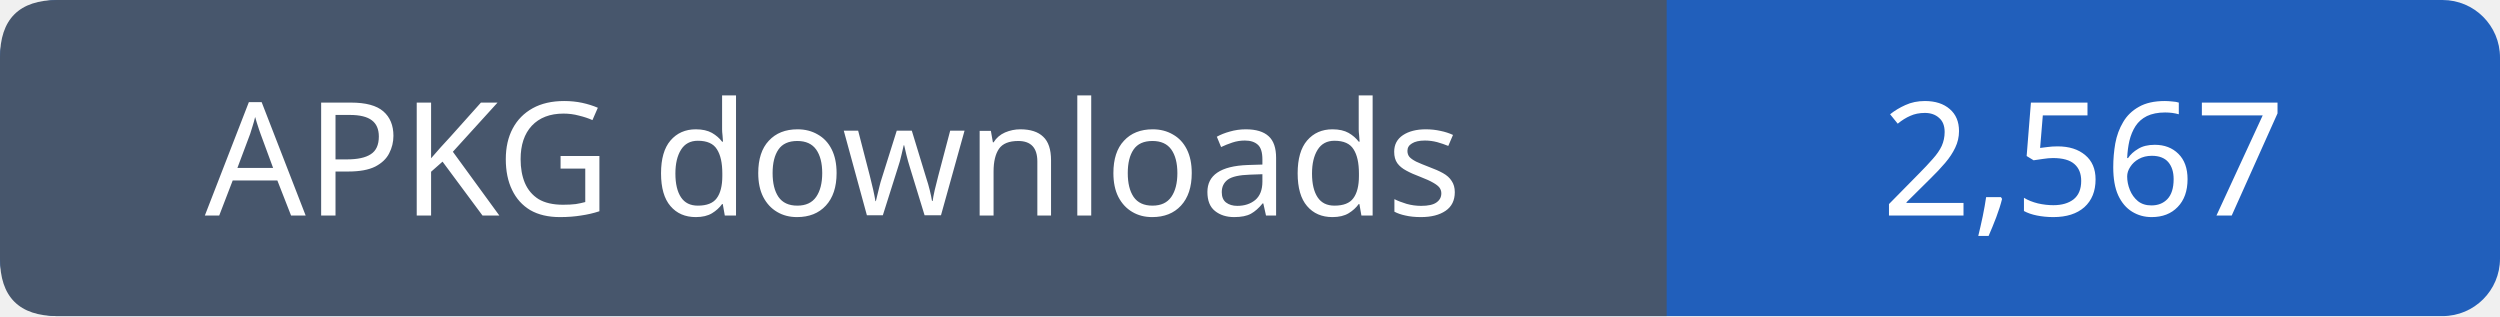
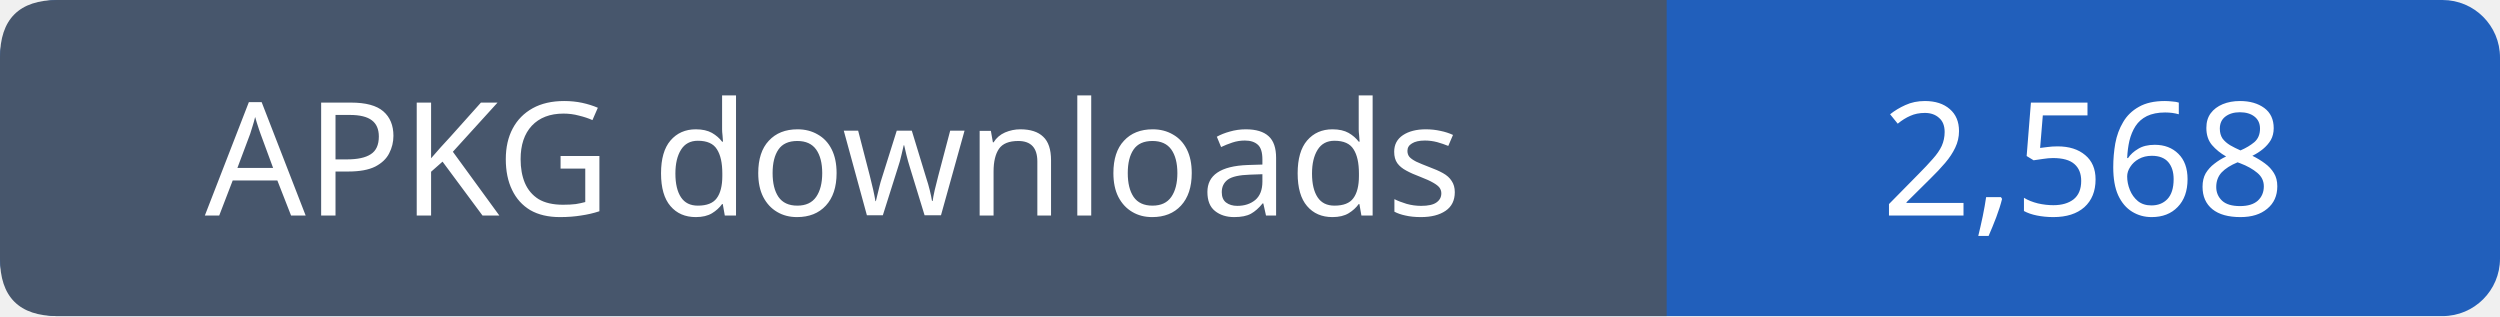
- <svg xmlns="http://www.w3.org/2000/svg" width="174" height="22" viewBox="0 0 174 22" role="img" aria-label="APKG downloads: 2,567">
+ <svg xmlns="http://www.w3.org/2000/svg" width="174" height="22" viewBox="0 0 174 22" role="img" aria-label="APKG downloads: 2,568">
  <rect width="174" height="22" rx="4" fill="#215fbb" />
  <path fill="#47566c" d="M4 0h112v22H4q-4 0-4-4V4q0-4 4-4" />
  <g font-family="Verdana,sans-serif" font-size="11" fill="white" text-anchor="middle">
    <text x="58.0" y="15">APKG downloads</text>
-     <text x="145.0" y="15">2,567</text>
+     <text x="145.0" y="15">2,568</text>
  </g>
</svg>
